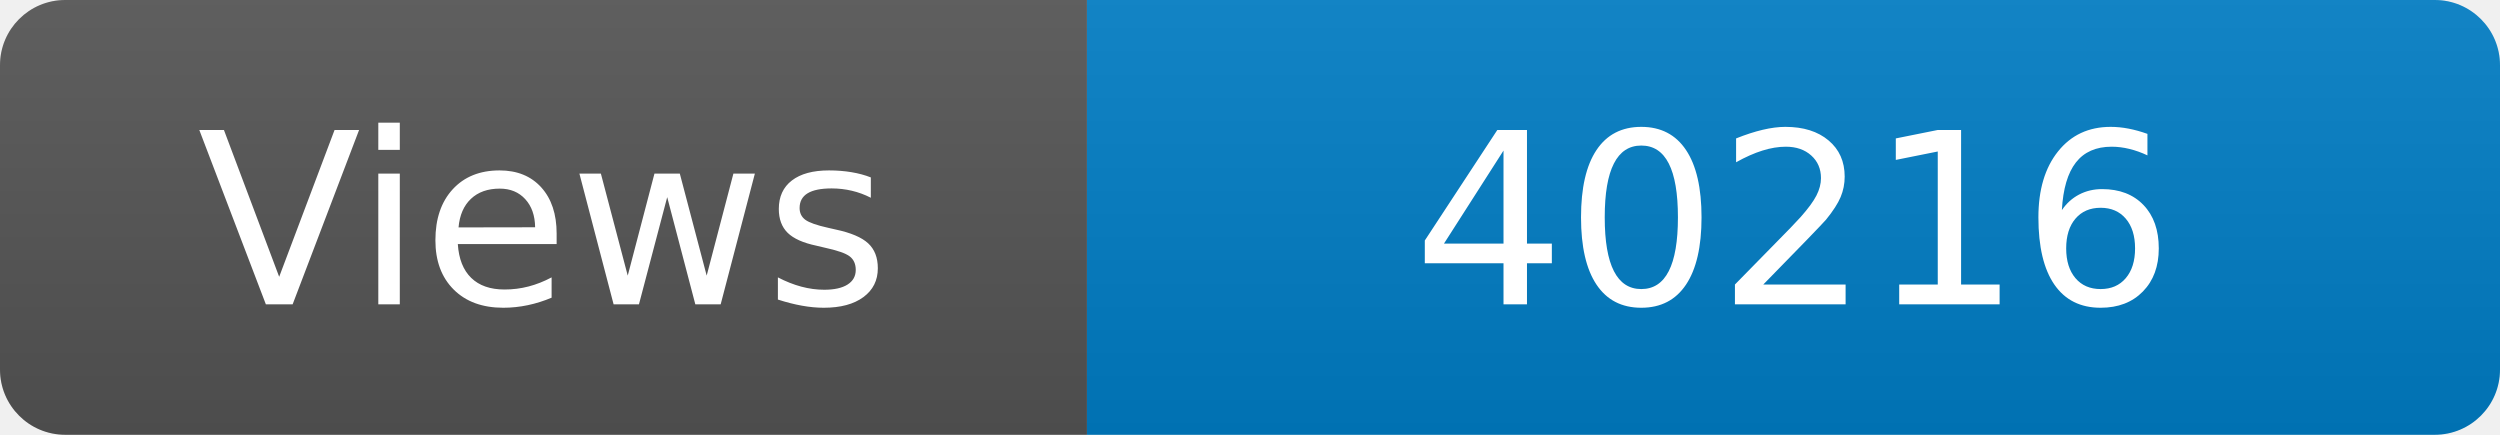
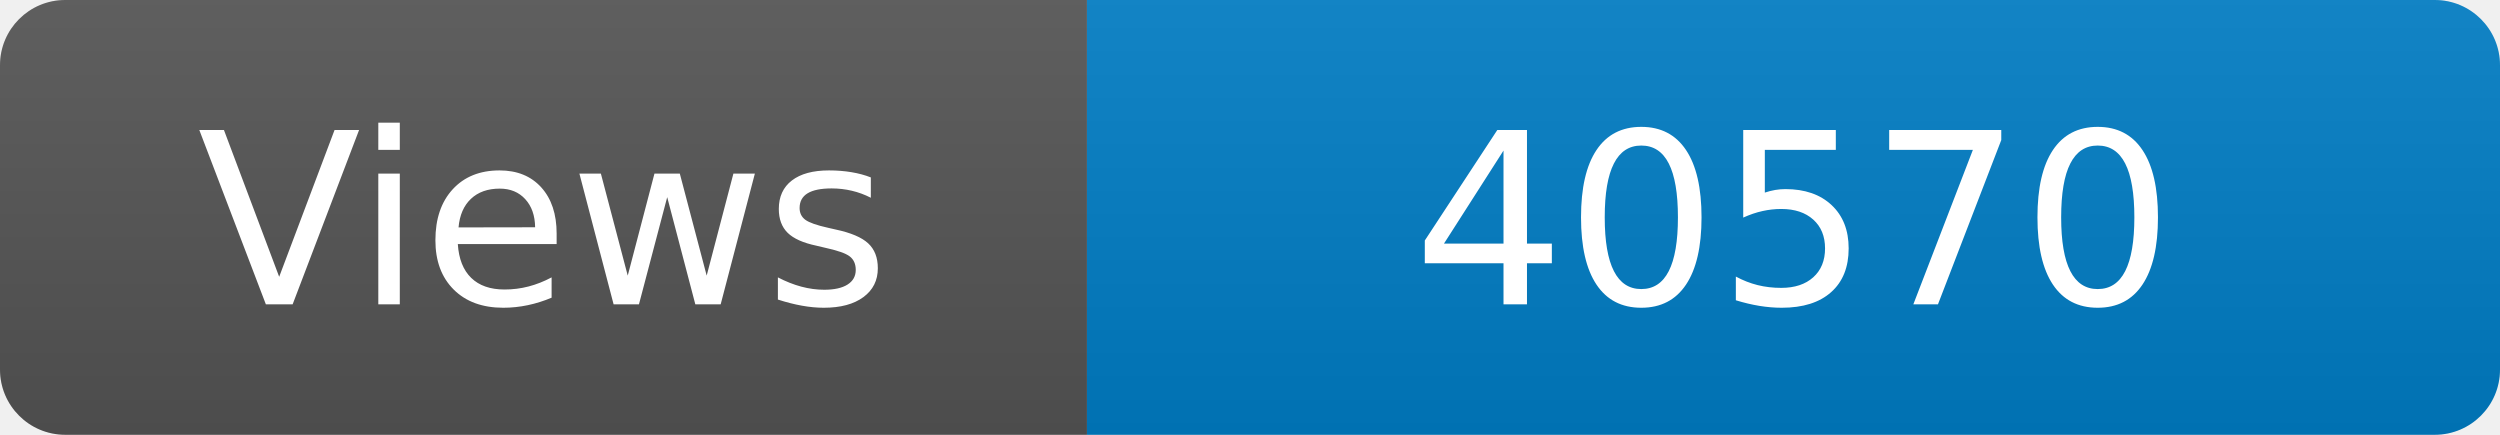
<svg xmlns="http://www.w3.org/2000/svg" width="115" height="20" role="img" aria-label="Maintained?: yes">
  <linearGradient id="s" x2="0" y2="100%">
    <stop offset="0" stop-color="#bbb" stop-opacity=".1" />
    <stop offset="1" stop-opacity=".1" />
  </linearGradient>
  <clipPath id="r">
    <rect width="115" height="20" rx="3" fill="#fff" />
  </clipPath>
  <g clip-path="url(#r)">
    <rect width="50" height="20" fill="#555" />
    <rect x="50" width="160" height="20" fill="#007ec6" />
    <rect width="115" height="20" fill="url(#s)" />
  </g>
  <g fill="#fff" text-anchor="middle" font-family="Verdana,Geneva,DejaVu Sans,sans-serif" font-size="110">
    <text x="250" y="140" transform="scale(.1)" fill="#fff">Views</text>
-     <text x="825" y="140" transform="scale(.1)" fill="#fff">40216</text>
+     <text x="825" y="140" transform="scale(.1)" fill="#fff">40570</text>
  </g>
</svg>
